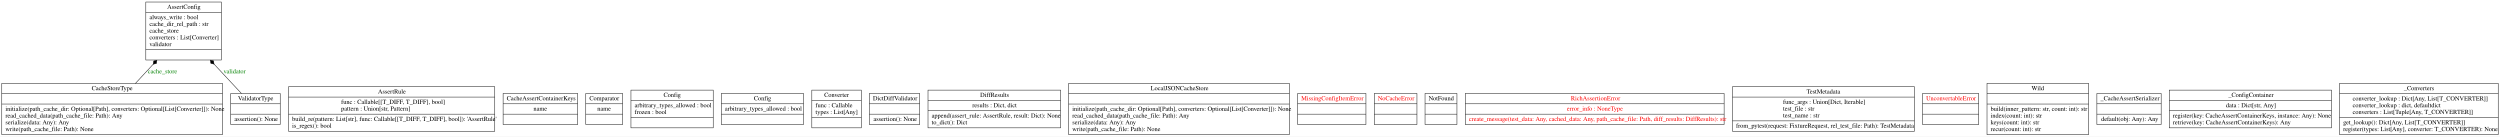
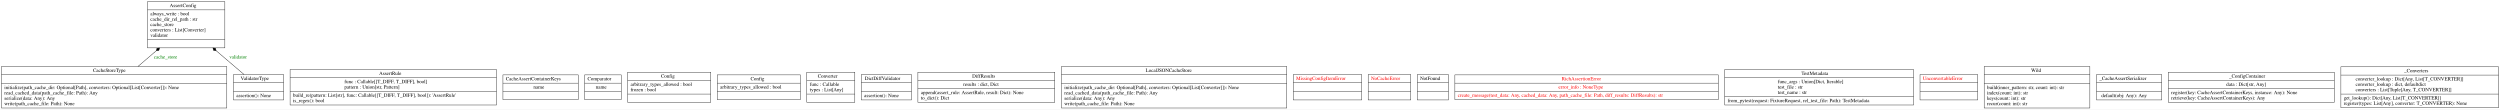
- <svg xmlns="http://www.w3.org/2000/svg" width="5563pt" height="304pt" viewBox="0.00 0.00 5563.00 304.00">
-   <g id="graph0" class="graph" transform="scale(1 1) rotate(0) translate(4 300)">
-     <polygon fill="white" stroke="none" points="-4,4 -4,-300 5559,-300 5559,4 -4,4" />
+ <svg xmlns="http://www.w3.org/2000/svg" width="6977pt" height="306pt" viewBox="0.00 0.00 6976.50 305.80">
+   <g id="graph0" class="graph" transform="scale(1 1) rotate(0) translate(4 301.8)">
+     <polygon fill="white" stroke="transparent" points="-4,4 -4,-301.8 6972.5,-301.8 6972.5,4 -4,4" />
    <g id="node1" class="node">
-       <polygon fill="none" stroke="black" points="320.5,-166.5 320.5,-295.5 488.5,-295.5 488.5,-166.5 320.5,-166.5" />
-       <text text-anchor="start" x="368" y="-280.3" font-family="Times,serif" font-size="14.00">AssertConfig</text>
-       <polyline fill="none" stroke="black" points="320.5,-272.5 488.5,-272.5" />
-       <text text-anchor="start" x="328.5" y="-257.3" font-family="Times,serif" font-size="14.00">always_write : bool</text>
-       <text text-anchor="start" x="328.5" y="-242.3" font-family="Times,serif" font-size="14.00">cache_dir_rel_path : str</text>
-       <text text-anchor="start" x="328.5" y="-227.3" font-family="Times,serif" font-size="14.00">cache_store</text>
-       <text text-anchor="start" x="328.5" y="-212.3" font-family="Times,serif" font-size="14.00">converters : List[Converter]</text>
-       <text text-anchor="start" x="328.5" y="-197.3" font-family="Times,serif" font-size="14.00">validator</text>
-       <polyline fill="none" stroke="black" points="320.5,-189.5 488.5,-189.5" />
-       <text text-anchor="start" x="402.5" y="-174.3" font-family="Times,serif" font-size="14.00"> </text>
+       <polygon fill="none" stroke="black" points="407.5,-168.3 407.5,-297.3 623.5,-297.3 623.5,-168.3 407.5,-168.3" />
+       <text text-anchor="start" x="469.5" y="-282.1" font-family="Times,serif" font-size="14.00">AssertConfig</text>
+       <polyline fill="none" stroke="black" points="407.5,-274.3 623.5,-274.3 " />
+       <text text-anchor="start" x="415.5" y="-259.1" font-family="Times,serif" font-size="14.00">always_write : bool</text>
+       <text text-anchor="start" x="415.5" y="-244.1" font-family="Times,serif" font-size="14.00">cache_dir_rel_path : str</text>
+       <text text-anchor="start" x="415.5" y="-229.1" font-family="Times,serif" font-size="14.00">cache_store</text>
+       <text text-anchor="start" x="415.5" y="-214.1" font-family="Times,serif" font-size="14.00">converters : List[Converter]</text>
+       <text text-anchor="start" x="415.5" y="-199.1" font-family="Times,serif" font-size="14.00">validator</text>
+       <polyline fill="none" stroke="black" points="407.5,-191.3 623.5,-191.3 " />
+       <text text-anchor="start" x="513" y="-176.1" font-family="Times,serif" font-size="14.00"> </text>
    </g>
    <g id="node2" class="node">
-       <polygon fill="none" stroke="black" points="638,-8 638,-107 1097,-107 1097,-8 638,-8" />
-       <text text-anchor="start" x="837" y="-91.8" font-family="Times,serif" font-size="14.00">AssertRule</text>
-       <polyline fill="none" stroke="black" points="638,-84 1097,-84" />
-       <text text-anchor="start" x="755" y="-68.8" font-family="Times,serif" font-size="14.00">func : Callable[[T_DIFF, T_DIFF], bool]</text>
-       <text text-anchor="start" x="755" y="-53.8" font-family="Times,serif" font-size="14.00">pattern : Union[str, Pattern]</text>
-       <polyline fill="none" stroke="black" points="638,-46 1097,-46" />
-       <text text-anchor="start" x="646" y="-30.8" font-family="Times,serif" font-size="14.00">build_re(pattern: List[str], func: Callable[[T_DIFF, T_DIFF], bool]): 'AssertRule'</text>
-       <text text-anchor="start" x="646" y="-15.8" font-family="Times,serif" font-size="14.00">is_regex(): bool</text>
+       <polygon fill="none" stroke="black" points="805.5,-8.9 805.5,-107.9 1381.5,-107.9 1381.5,-8.9 805.5,-8.9" />
+       <text text-anchor="start" x="1054" y="-92.7" font-family="Times,serif" font-size="14.00">AssertRule</text>
+       <polyline fill="none" stroke="black" points="805.5,-84.9 1381.5,-84.9 " />
+       <text text-anchor="start" x="957" y="-69.7" font-family="Times,serif" font-size="14.00">func : Callable[[T_DIFF, T_DIFF], bool]</text>
+       <text text-anchor="start" x="957" y="-54.7" font-family="Times,serif" font-size="14.00">pattern : Union[str, Pattern]</text>
+       <polyline fill="none" stroke="black" points="805.5,-46.9 1381.5,-46.9 " />
+       <text text-anchor="start" x="813.5" y="-31.7" font-family="Times,serif" font-size="14.00">build_re(pattern: List[str], func: Callable[[T_DIFF, T_DIFF], bool]): 'AssertRule'</text>
+       <text text-anchor="start" x="813.5" y="-16.7" font-family="Times,serif" font-size="14.00">is_regex(): bool</text>
    </g>
    <g id="node3" class="node">
-       <polygon fill="none" stroke="black" points="1115.5,-23 1115.5,-92 1281.5,-92 1281.5,-23 1115.5,-23" />
-       <text text-anchor="start" x="1123.5" y="-76.8" font-family="Times,serif" font-size="14.00">CacheAssertContainerKeys</text>
-       <polyline fill="none" stroke="black" points="1115.5,-69 1281.5,-69" />
-       <text text-anchor="start" x="1183" y="-53.8" font-family="Times,serif" font-size="14.00">name</text>
-       <polyline fill="none" stroke="black" points="1115.5,-46 1281.5,-46" />
-       <text text-anchor="start" x="1196.5" y="-30.8" font-family="Times,serif" font-size="14.00"> </text>
+       <polygon fill="none" stroke="black" points="1399.5,-23.9 1399.5,-92.9 1609.5,-92.9 1609.5,-23.9 1399.5,-23.9" />
+       <text text-anchor="start" x="1407.5" y="-77.7" font-family="Times,serif" font-size="14.00">CacheAssertContainerKeys</text>
+       <polyline fill="none" stroke="black" points="1399.5,-69.9 1609.5,-69.9 " />
+       <text text-anchor="start" x="1484.5" y="-54.7" font-family="Times,serif" font-size="14.00">name</text>
+       <polyline fill="none" stroke="black" points="1399.5,-46.9 1609.5,-46.9 " />
+       <text text-anchor="start" x="1502" y="-31.7" font-family="Times,serif" font-size="14.00"> </text>
    </g>
    <g id="node4" class="node">
-       <polygon fill="none" stroke="black" points="0,-0.5 0,-114.5 491,-114.5 491,-0.5 0,-0.5" />
-       <text text-anchor="start" x="200" y="-99.3" font-family="Times,serif" font-size="14.00">CacheStoreType</text>
-       <polyline fill="none" stroke="black" points="0,-91.5 491,-91.5" />
-       <polyline fill="none" stroke="black" points="0,-68.5 491,-68.5" />
+       <polygon fill="none" stroke="black" points="0,-0.5 0,-116.3 629,-116.3 629,-0.5 0,-0.5" />
+       <text text-anchor="start" x="255.5" y="-101.1" font-family="Times,serif" font-size="14.00">CacheStoreType</text>
+       <polyline fill="none" stroke="black" points="0,-93.3 629,-93.3 " />
+       <polyline fill="none" stroke="black" points="0,-68.5 629,-68.5 " />
      <text text-anchor="start" x="8" y="-53.3" font-family="Times,serif" font-size="14.00">initialize(path_cache_dir: Optional[Path], converters: Optional[List[Converter]]): None</text>
      <text text-anchor="start" x="8" y="-38.3" font-family="Times,serif" font-size="14.00">read_cached_data(path_cache_file: Path): Any</text>
      <text text-anchor="start" x="8" y="-23.3" font-family="Times,serif" font-size="14.00">serialize(data: Any): Any</text>
      <text text-anchor="start" x="8" y="-8.3" font-family="Times,serif" font-size="14.00">write(path_cache_file: Path): None</text>
    </g>
    <g id="edge1" class="edge">
-       <path fill="none" stroke="black" d="M297.12,-114.18C309.84,-127.9 323.65,-142.8 337,-157.19" />
-       <polygon fill="black" stroke="black" points="336.92,-157.1 343.93,-158.78 345.08,-165.9 338.06,-164.22 336.92,-157.1" />
-       <text text-anchor="middle" x="357.5" y="-136.8" font-family="Times,serif" font-size="14.00" fill="green">cache_store</text>
+       <path fill="none" stroke="black" d="M380.87,-116.33C397.18,-130.31 414.84,-145.47 431.85,-160.05" />
+       <polygon fill="black" stroke="black" points="432.1,-160.27 439.26,-161.14 441.21,-168.08 434.05,-167.21 432.1,-160.27" />
+       <text text-anchor="middle" x="458" y="-138.6" font-family="Times,serif" font-size="14.00" fill="green">cache_store</text>
    </g>
    <g id="node5" class="node">
-       <polygon fill="none" stroke="black" points="1299.5,-23 1299.5,-92 1381.5,-92 1381.5,-23 1299.5,-23" />
-       <text text-anchor="start" x="1307.5" y="-76.8" font-family="Times,serif" font-size="14.00">Comparator</text>
-       <polyline fill="none" stroke="black" points="1299.5,-69 1381.5,-69" />
-       <text text-anchor="start" x="1325" y="-53.8" font-family="Times,serif" font-size="14.00">name</text>
-       <polyline fill="none" stroke="black" points="1299.5,-46 1381.5,-46" />
-       <text text-anchor="start" x="1338.5" y="-30.8" font-family="Times,serif" font-size="14.00"> </text>
+       <polygon fill="none" stroke="black" points="1627.5,-23.9 1627.5,-92.9 1729.5,-92.9 1729.5,-23.9 1627.5,-23.9" />
+       <text text-anchor="start" x="1635.5" y="-77.7" font-family="Times,serif" font-size="14.00">Comparator</text>
+       <polyline fill="none" stroke="black" points="1627.5,-69.9 1729.5,-69.9 " />
+       <text text-anchor="start" x="1658.5" y="-54.7" font-family="Times,serif" font-size="14.00">name</text>
+       <polyline fill="none" stroke="black" points="1627.5,-46.9 1729.5,-46.9 " />
+       <text text-anchor="start" x="1676" y="-31.7" font-family="Times,serif" font-size="14.00"> </text>
    </g>
    <g id="node6" class="node">
-       <polygon fill="none" stroke="black" points="1400,-15.5 1400,-99.5 1583,-99.5 1583,-15.5 1400,-15.5" />
-       <text text-anchor="start" x="1472.5" y="-84.3" font-family="Times,serif" font-size="14.00">Config</text>
-       <polyline fill="none" stroke="black" points="1400,-76.5 1583,-76.5" />
-       <text text-anchor="start" x="1408" y="-61.3" font-family="Times,serif" font-size="14.00">arbitrary_types_allowed : bool</text>
-       <text text-anchor="start" x="1408" y="-46.3" font-family="Times,serif" font-size="14.00">frozen : bool</text>
-       <polyline fill="none" stroke="black" points="1400,-38.5 1583,-38.5" />
-       <text text-anchor="start" x="1489.5" y="-23.3" font-family="Times,serif" font-size="14.00"> </text>
+       <polygon fill="none" stroke="black" points="1747.5,-16.4 1747.5,-100.4 1979.5,-100.4 1979.5,-16.4 1747.5,-16.4" />
+       <text text-anchor="start" x="1840.5" y="-85.2" font-family="Times,serif" font-size="14.00">Config</text>
+       <polyline fill="none" stroke="black" points="1747.5,-77.4 1979.5,-77.4 " />
+       <text text-anchor="start" x="1755.5" y="-62.2" font-family="Times,serif" font-size="14.00">arbitrary_types_allowed : bool</text>
+       <text text-anchor="start" x="1755.5" y="-47.2" font-family="Times,serif" font-size="14.00">frozen : bool</text>
+       <polyline fill="none" stroke="black" points="1747.5,-39.4 1979.5,-39.4 " />
+       <text text-anchor="start" x="1861" y="-24.2" font-family="Times,serif" font-size="14.00"> </text>
    </g>
    <g id="node7" class="node">
-       <polygon fill="none" stroke="black" points="1601,-23 1601,-92 1784,-92 1784,-23 1601,-23" />
-       <text text-anchor="start" x="1673.5" y="-76.8" font-family="Times,serif" font-size="14.00">Config</text>
-       <polyline fill="none" stroke="black" points="1601,-69 1784,-69" />
-       <text text-anchor="start" x="1609" y="-53.8" font-family="Times,serif" font-size="14.00">arbitrary_types_allowed : bool</text>
-       <polyline fill="none" stroke="black" points="1601,-46 1784,-46" />
-       <text text-anchor="start" x="1690.5" y="-30.8" font-family="Times,serif" font-size="14.00"> </text>
+       <polygon fill="none" stroke="black" points="1997.5,-23.9 1997.5,-92.9 2229.5,-92.9 2229.5,-23.9 1997.5,-23.9" />
+       <text text-anchor="start" x="2090.5" y="-77.7" font-family="Times,serif" font-size="14.00">Config</text>
+       <polyline fill="none" stroke="black" points="1997.5,-69.9 2229.5,-69.9 " />
+       <text text-anchor="start" x="2005.5" y="-54.7" font-family="Times,serif" font-size="14.00">arbitrary_types_allowed : bool</text>
+       <polyline fill="none" stroke="black" points="1997.5,-46.9 2229.5,-46.9 " />
+       <text text-anchor="start" x="2111" y="-31.7" font-family="Times,serif" font-size="14.00"> </text>
    </g>
    <g id="node8" class="node">
-       <polygon fill="none" stroke="black" points="1802.5,-15.5 1802.5,-99.5 1912.5,-99.5 1912.5,-15.5 1802.5,-15.5" />
-       <text text-anchor="start" x="1830" y="-84.3" font-family="Times,serif" font-size="14.00">Converter</text>
-       <polyline fill="none" stroke="black" points="1802.5,-76.5 1912.5,-76.5" />
-       <text text-anchor="start" x="1810.5" y="-61.3" font-family="Times,serif" font-size="14.00">func : Callable</text>
-       <text text-anchor="start" x="1810.5" y="-46.3" font-family="Times,serif" font-size="14.00">types : List[Any]</text>
-       <polyline fill="none" stroke="black" points="1802.5,-38.5 1912.5,-38.5" />
-       <text text-anchor="start" x="1855.5" y="-23.3" font-family="Times,serif" font-size="14.00"> </text>
+       <polygon fill="none" stroke="black" points="2247.5,-16.4 2247.5,-100.4 2381.5,-100.4 2381.5,-16.4 2247.5,-16.4" />
+       <text text-anchor="start" x="2278" y="-85.2" font-family="Times,serif" font-size="14.00">Converter</text>
+       <polyline fill="none" stroke="black" points="2247.5,-77.4 2381.5,-77.4 " />
+       <text text-anchor="start" x="2255.5" y="-62.2" font-family="Times,serif" font-size="14.00">func : Callable</text>
+       <text text-anchor="start" x="2255.5" y="-47.2" font-family="Times,serif" font-size="14.00">types : List[Any]</text>
+       <polyline fill="none" stroke="black" points="2247.5,-39.4 2381.5,-39.4 " />
+       <text text-anchor="start" x="2312" y="-24.2" font-family="Times,serif" font-size="14.00"> </text>
    </g>
    <g id="node9" class="node">
-       <polygon fill="none" stroke="black" points="1930.5,-23 1930.5,-92 2042.5,-92 2042.5,-23 1930.5,-23" />
-       <text text-anchor="start" x="1938.5" y="-76.8" font-family="Times,serif" font-size="14.00">DictDiffValidator</text>
-       <polyline fill="none" stroke="black" points="1930.5,-69 2042.5,-69" />
-       <polyline fill="none" stroke="black" points="1930.5,-46 2042.5,-46" />
-       <text text-anchor="start" x="1939.5" y="-30.8" font-family="Times,serif" font-size="14.00">assertion(): None</text>
+       <polygon fill="none" stroke="black" points="2399.5,-23 2399.5,-93.8 2539.5,-93.8 2539.5,-23 2399.5,-23" />
+       <text text-anchor="start" x="2409.5" y="-78.6" font-family="Times,serif" font-size="14.00">DictDiffValidator</text>
+       <polyline fill="none" stroke="black" points="2399.5,-70.8 2539.5,-70.8 " />
+       <polyline fill="none" stroke="black" points="2399.5,-46 2539.5,-46 " />
+       <text text-anchor="start" x="2407.5" y="-30.8" font-family="Times,serif" font-size="14.00">assertion(): None</text>
    </g>
    <g id="node10" class="node">
-       <polygon fill="none" stroke="black" points="2061,-15.5 2061,-99.5 2356,-99.5 2356,-15.5 2061,-15.5" />
-       <text text-anchor="start" x="2177" y="-84.3" font-family="Times,serif" font-size="14.00">DiffResults</text>
-       <polyline fill="none" stroke="black" points="2061,-76.5 2356,-76.5" />
-       <text text-anchor="start" x="2159.5" y="-61.3" font-family="Times,serif" font-size="14.00">results : Dict, dict</text>
-       <polyline fill="none" stroke="black" points="2061,-53.5 2356,-53.5" />
-       <text text-anchor="start" x="2069" y="-38.3" font-family="Times,serif" font-size="14.00">append(assert_rule: AssertRule, result: Dict): None</text>
-       <text text-anchor="start" x="2069" y="-23.3" font-family="Times,serif" font-size="14.00">to_dict(): Dict</text>
+       <polygon fill="none" stroke="black" points="2557.5,-16.4 2557.5,-100.4 2939.5,-100.4 2939.5,-16.4 2557.5,-16.4" />
+       <text text-anchor="start" x="2709" y="-85.2" font-family="Times,serif" font-size="14.00">DiffResults</text>
+       <polyline fill="none" stroke="black" points="2557.5,-77.4 2939.5,-77.4 " />
+       <text text-anchor="start" x="2684" y="-62.2" font-family="Times,serif" font-size="14.00">results : dict, Dict</text>
+       <polyline fill="none" stroke="black" points="2557.5,-54.4 2939.5,-54.4 " />
+       <text text-anchor="start" x="2565.5" y="-39.2" font-family="Times,serif" font-size="14.00">append(assert_rule: AssertRule, result: Dict): None</text>
+       <text text-anchor="start" x="2565.5" y="-24.2" font-family="Times,serif" font-size="14.00">to_dict(): Dict</text>
    </g>
    <g id="node11" class="node">
-       <polygon fill="none" stroke="black" points="2374,-0.5 2374,-114.5 2865,-114.5 2865,-0.5 2374,-0.5" />
-       <text text-anchor="start" x="2556.5" y="-99.3" font-family="Times,serif" font-size="14.00">LocalJSONCacheStore</text>
-       <polyline fill="none" stroke="black" points="2374,-91.5 2865,-91.5" />
-       <polyline fill="none" stroke="black" points="2374,-68.5 2865,-68.5" />
-       <text text-anchor="start" x="2382" y="-53.3" font-family="Times,serif" font-size="14.00">initialize(path_cache_dir: Optional[Path], converters: Optional[List[Converter]]): None</text>
-       <text text-anchor="start" x="2382" y="-38.3" font-family="Times,serif" font-size="14.00">read_cached_data(path_cache_file: Path): Any</text>
-       <text text-anchor="start" x="2382" y="-23.3" font-family="Times,serif" font-size="14.00">serialize(data: Any): Any</text>
-       <text text-anchor="start" x="2382" y="-8.3" font-family="Times,serif" font-size="14.00">write(path_cache_file: Path): None</text>
+       <polygon fill="none" stroke="black" points="2958,-0.5 2958,-116.3 3587,-116.3 3587,-0.5 2958,-0.5" />
+       <text text-anchor="start" x="3193" y="-101.1" font-family="Times,serif" font-size="14.00">LocalJSONCacheStore</text>
+       <polyline fill="none" stroke="black" points="2958,-93.3 3587,-93.3 " />
+       <polyline fill="none" stroke="black" points="2958,-68.5 3587,-68.5 " />
+       <text text-anchor="start" x="2966" y="-53.3" font-family="Times,serif" font-size="14.00">initialize(path_cache_dir: Optional[Path], converters: Optional[List[Converter]]): None</text>
+       <text text-anchor="start" x="2966" y="-38.3" font-family="Times,serif" font-size="14.00">read_cached_data(path_cache_file: Path): Any</text>
+       <text text-anchor="start" x="2966" y="-23.3" font-family="Times,serif" font-size="14.00">serialize(data: Any): Any</text>
+       <text text-anchor="start" x="2966" y="-8.3" font-family="Times,serif" font-size="14.00">write(path_cache_file: Path): None</text>
    </g>
    <g id="node12" class="node">
-       <polygon fill="none" stroke="black" points="2883.5,-23 2883.5,-92 3035.5,-92 3035.5,-23 2883.5,-23" />
-       <text text-anchor="start" x="2891.5" y="-76.8" font-family="Times,serif" font-size="14.00" fill="red">MissingConfigItemError</text>
-       <polyline fill="none" stroke="black" points="2883.5,-69 3035.5,-69" />
-       <polyline fill="none" stroke="black" points="2883.5,-46 3035.5,-46" />
-       <text text-anchor="start" x="2957.5" y="-30.8" font-family="Times,serif" font-size="14.00" fill="red"> </text>
+       <polygon fill="none" stroke="black" points="3605,-23 3605,-93.8 3796,-93.8 3796,-23 3605,-23" />
+       <text text-anchor="start" x="3613" y="-78.6" font-family="Times,serif" font-size="14.00" fill="red">MissingConfigItemError</text>
+       <polyline fill="none" stroke="black" points="3605,-70.8 3796,-70.8 " />
+       <polyline fill="none" stroke="black" points="3605,-46 3796,-46 " />
+       <text text-anchor="start" x="3698" y="-30.8" font-family="Times,serif" font-size="14.00" fill="red"> </text>
    </g>
    <g id="node13" class="node">
-       <polygon fill="none" stroke="black" points="3054,-23 3054,-92 3149,-92 3149,-23 3054,-23" />
-       <text text-anchor="start" x="3062" y="-76.8" font-family="Times,serif" font-size="14.00" fill="red">NoCacheError</text>
-       <polyline fill="none" stroke="black" points="3054,-69 3149,-69" />
-       <polyline fill="none" stroke="black" points="3054,-46 3149,-46" />
-       <text text-anchor="start" x="3099.5" y="-30.8" font-family="Times,serif" font-size="14.00" fill="red"> </text>
+       <polygon fill="none" stroke="black" points="3814,-23 3814,-93.8 3933,-93.8 3933,-23 3814,-23" />
+       <text text-anchor="start" x="3822" y="-78.6" font-family="Times,serif" font-size="14.00" fill="red">NoCacheError</text>
+       <polyline fill="none" stroke="black" points="3814,-70.8 3933,-70.8 " />
+       <polyline fill="none" stroke="black" points="3814,-46 3933,-46 " />
+       <text text-anchor="start" x="3871" y="-30.8" font-family="Times,serif" font-size="14.00" fill="red"> </text>
    </g>
    <g id="node14" class="node">
-       <polygon fill="none" stroke="black" points="3167,-23 3167,-92 3238,-92 3238,-23 3167,-23" />
-       <text text-anchor="start" x="3175" y="-76.8" font-family="Times,serif" font-size="14.00">NotFound</text>
-       <polyline fill="none" stroke="black" points="3167,-69 3238,-69" />
-       <polyline fill="none" stroke="black" points="3167,-46 3238,-46" />
-       <text text-anchor="start" x="3200.5" y="-30.8" font-family="Times,serif" font-size="14.00"> </text>
+       <polygon fill="none" stroke="black" points="3951,-23 3951,-93.8 4038,-93.8 4038,-23 3951,-23" />
+       <text text-anchor="start" x="3959" y="-78.6" font-family="Times,serif" font-size="14.00">NotFound</text>
+       <polyline fill="none" stroke="black" points="3951,-70.8 4038,-70.8 " />
+       <polyline fill="none" stroke="black" points="3951,-46 4038,-46 " />
+       <text text-anchor="start" x="3992" y="-30.8" font-family="Times,serif" font-size="14.00"> </text>
    </g>
    <g id="node15" class="node">
-       <polygon fill="none" stroke="black" points="3256.5,-23 3256.5,-92 3832.5,-92 3832.5,-23 3256.5,-23" />
-       <text text-anchor="start" x="3491.5" y="-76.8" font-family="Times,serif" font-size="14.00" fill="red">RichAssertionError</text>
-       <polyline fill="none" stroke="black" points="3256.5,-69 3832.5,-69" />
-       <text text-anchor="start" x="3482.5" y="-53.8" font-family="Times,serif" font-size="14.00" fill="red">error_info : NoneType</text>
-       <polyline fill="none" stroke="black" points="3256.5,-46 3832.5,-46" />
-       <text text-anchor="start" x="3264.5" y="-30.8" font-family="Times,serif" font-size="14.00" fill="red">create_message(test_data: Any, cached_data: Any, path_cache_file: Path, diff_results: DiffResults): str</text>
+       <polygon fill="none" stroke="black" points="4056,-23.9 4056,-92.9 4791,-92.9 4791,-23.9 4056,-23.9" />
+       <text text-anchor="start" x="4354" y="-77.7" font-family="Times,serif" font-size="14.00" fill="red">RichAssertionError</text>
+       <polyline fill="none" stroke="black" points="4056,-69.9 4791,-69.9 " />
+       <text text-anchor="start" x="4345" y="-54.7" font-family="Times,serif" font-size="14.00" fill="red">error_info : NoneType</text>
+       <polyline fill="none" stroke="black" points="4056,-46.9 4791,-46.9 " />
+       <text text-anchor="start" x="4064" y="-31.7" font-family="Times,serif" font-size="14.00" fill="red">create_message(test_data: Any, cached_data: Any, path_cache_file: Path, diff_results: DiffResults): str</text>
    </g>
    <g id="node16" class="node">
-       <polygon fill="none" stroke="black" points="3851,-8 3851,-107 4256,-107 4256,-8 3851,-8" />
-       <text text-anchor="start" x="4016" y="-91.8" font-family="Times,serif" font-size="14.00">TestMetadata</text>
-       <polyline fill="none" stroke="black" points="3851,-84 4256,-84" />
-       <text text-anchor="start" x="3963.5" y="-68.8" font-family="Times,serif" font-size="14.00">func_args : Union[Dict, Iterable]</text>
-       <text text-anchor="start" x="3963.5" y="-53.8" font-family="Times,serif" font-size="14.00">test_file : str</text>
-       <text text-anchor="start" x="3963.5" y="-38.8" font-family="Times,serif" font-size="14.00">test_name : str</text>
-       <polyline fill="none" stroke="black" points="3851,-31 4256,-31" />
-       <text text-anchor="start" x="3859" y="-15.8" font-family="Times,serif" font-size="14.00">from_pytest(request: FixtureRequest, rel_test_file: Path): TestMetadata</text>
+       <polygon fill="none" stroke="black" points="4809,-8.9 4809,-107.9 5336,-107.9 5336,-8.9 4809,-8.9" />
+       <text text-anchor="start" x="5023" y="-92.7" font-family="Times,serif" font-size="14.00">TestMetadata</text>
+       <polyline fill="none" stroke="black" points="4809,-84.9 5336,-84.9 " />
+       <text text-anchor="start" x="4957" y="-69.7" font-family="Times,serif" font-size="14.00">func_args : Union[Dict, Iterable]</text>
+       <text text-anchor="start" x="4957" y="-54.7" font-family="Times,serif" font-size="14.00">test_file : str</text>
+       <text text-anchor="start" x="4957" y="-39.7" font-family="Times,serif" font-size="14.00">test_name : str</text>
+       <polyline fill="none" stroke="black" points="4809,-31.9 5336,-31.9 " />
+       <text text-anchor="start" x="4817" y="-16.7" font-family="Times,serif" font-size="14.00">from_pytest(request: FixtureRequest, rel_test_file: Path): TestMetadata</text>
    </g>
    <g id="node17" class="node">
-       <polygon fill="none" stroke="black" points="4274,-23 4274,-92 4399,-92 4399,-23 4274,-23" />
-       <text text-anchor="start" x="4282" y="-76.8" font-family="Times,serif" font-size="14.00" fill="red">UnconvertableError</text>
-       <polyline fill="none" stroke="black" points="4274,-69 4399,-69" />
-       <polyline fill="none" stroke="black" points="4274,-46 4399,-46" />
-       <text text-anchor="start" x="4334.5" y="-30.8" font-family="Times,serif" font-size="14.00" fill="red"> </text>
+       <polygon fill="none" stroke="black" points="5354,-23 5354,-93.8 5515,-93.8 5515,-23 5354,-23" />
+       <text text-anchor="start" x="5362" y="-78.6" font-family="Times,serif" font-size="14.00" fill="red">UnconvertableError</text>
+       <polyline fill="none" stroke="black" points="5354,-70.8 5515,-70.8 " />
+       <polyline fill="none" stroke="black" points="5354,-46 5515,-46 " />
+       <text text-anchor="start" x="5432" y="-30.8" font-family="Times,serif" font-size="14.00" fill="red"> </text>
    </g>
    <g id="node18" class="node">
-       <polygon fill="none" stroke="black" points="509.5,-23 509.5,-92 619.5,-92 619.5,-23 509.5,-23" />
-       <text text-anchor="start" x="525.5" y="-76.8" font-family="Times,serif" font-size="14.00">ValidatorType</text>
-       <polyline fill="none" stroke="black" points="509.5,-69 619.5,-69" />
-       <polyline fill="none" stroke="black" points="509.5,-46 619.5,-46" />
-       <text text-anchor="start" x="517.5" y="-30.8" font-family="Times,serif" font-size="14.00">assertion(): None</text>
+       <polygon fill="none" stroke="black" points="647.5,-23 647.5,-93.8 787.5,-93.8 787.5,-23 647.5,-23" />
+       <text text-anchor="start" x="667.5" y="-78.6" font-family="Times,serif" font-size="14.00">ValidatorType</text>
+       <polyline fill="none" stroke="black" points="647.5,-70.8 787.5,-70.8 " />
+       <polyline fill="none" stroke="black" points="647.5,-46 787.5,-46 " />
+       <text text-anchor="start" x="655.5" y="-30.8" font-family="Times,serif" font-size="14.00">assertion(): None</text>
    </g>
    <g id="edge2" class="edge">
-       <path fill="none" stroke="black" d="M533.27,-91.97C515.85,-110.65 493.43,-134.68 472.2,-157.44" />
-       <polygon fill="black" stroke="black" points="472.31,-157.32 471.14,-164.44 464.12,-166.1 465.29,-158.98 472.31,-157.32" />
-       <text text-anchor="middle" x="518" y="-136.8" font-family="Times,serif" font-size="14.00" fill="green">validator</text>
+       <path fill="none" stroke="black" d="M677.11,-93.87C654.86,-112.86 626.39,-137.16 599.56,-160.06" />
+       <polygon fill="black" stroke="black" points="599.28,-160.3 597.31,-167.23 590.15,-168.09 592.12,-161.15 599.28,-160.3" />
+       <text text-anchor="middle" x="660.5" y="-138.6" font-family="Times,serif" font-size="14.00" fill="green">validator</text>
    </g>
    <g id="node19" class="node">
-       <polygon fill="none" stroke="black" points="4417.5,-0.5 4417.5,-114.5 4643.5,-114.5 4643.5,-0.5 4417.5,-0.5" />
-       <text text-anchor="start" x="4516.5" y="-99.3" font-family="Times,serif" font-size="14.00">Wild</text>
-       <polyline fill="none" stroke="black" points="4417.5,-91.5 4643.5,-91.5" />
-       <polyline fill="none" stroke="black" points="4417.5,-68.5 4643.5,-68.5" />
-       <text text-anchor="start" x="4425.5" y="-53.3" font-family="Times,serif" font-size="14.00">build(inner_pattern: str, count: int): str</text>
-       <text text-anchor="start" x="4425.5" y="-38.3" font-family="Times,serif" font-size="14.00">index(count: int): str</text>
-       <text text-anchor="start" x="4425.5" y="-23.3" font-family="Times,serif" font-size="14.00">keys(count: int): str</text>
-       <text text-anchor="start" x="4425.5" y="-8.3" font-family="Times,serif" font-size="14.00">recur(count: int): str</text>
+       <polygon fill="none" stroke="black" points="5533,-0.5 5533,-116.3 5828,-116.3 5828,-0.5 5533,-0.5" />
+       <text text-anchor="start" x="5664" y="-101.1" font-family="Times,serif" font-size="14.00">Wild</text>
+       <polyline fill="none" stroke="black" points="5533,-93.3 5828,-93.3 " />
+       <polyline fill="none" stroke="black" points="5533,-68.5 5828,-68.5 " />
+       <text text-anchor="start" x="5541" y="-53.3" font-family="Times,serif" font-size="14.00">build(inner_pattern: str, count: int): str</text>
+       <text text-anchor="start" x="5541" y="-38.3" font-family="Times,serif" font-size="14.00">index(count: int): str</text>
+       <text text-anchor="start" x="5541" y="-23.3" font-family="Times,serif" font-size="14.00">keys(count: int): str</text>
+       <text text-anchor="start" x="5541" y="-8.3" font-family="Times,serif" font-size="14.00">recur(count: int): str</text>
    </g>
    <g id="node20" class="node">
-       <polygon fill="none" stroke="black" points="4662,-23 4662,-92 4805,-92 4805,-23 4662,-23" />
-       <text text-anchor="start" x="4670" y="-76.8" font-family="Times,serif" font-size="14.00">_CacheAssertSerializer</text>
-       <polyline fill="none" stroke="black" points="4662,-69 4805,-69" />
-       <polyline fill="none" stroke="black" points="4662,-46 4805,-46" />
-       <text text-anchor="start" x="4671.5" y="-30.8" font-family="Times,serif" font-size="14.00">default(obj: Any): Any</text>
+       <polygon fill="none" stroke="black" points="5846.5,-23 5846.5,-93.8 6028.5,-93.8 6028.5,-23 5846.5,-23" />
+       <text text-anchor="start" x="5854.5" y="-78.6" font-family="Times,serif" font-size="14.00">_CacheAssertSerializer</text>
+       <polyline fill="none" stroke="black" points="5846.5,-70.8 6028.5,-70.8 " />
+       <polyline fill="none" stroke="black" points="5846.5,-46 6028.5,-46 " />
+       <text text-anchor="start" x="5860" y="-30.8" font-family="Times,serif" font-size="14.00">default(obj: Any): Any</text>
    </g>
    <g id="node21" class="node">
-       <polygon fill="none" stroke="black" points="4823,-15.5 4823,-99.5 5184,-99.5 5184,-15.5 4823,-15.5" />
-       <text text-anchor="start" x="4954.5" y="-84.3" font-family="Times,serif" font-size="14.00">_ConfigContainer</text>
-       <polyline fill="none" stroke="black" points="4823,-76.5 5184,-76.5" />
-       <text text-anchor="start" x="4949" y="-61.3" font-family="Times,serif" font-size="14.00">data : Dict[str, Any]</text>
-       <polyline fill="none" stroke="black" points="4823,-53.5 5184,-53.5" />
-       <text text-anchor="start" x="4831" y="-38.3" font-family="Times,serif" font-size="14.00">register(key: CacheAssertContainerKeys, instance: Any): None</text>
-       <text text-anchor="start" x="4831" y="-23.3" font-family="Times,serif" font-size="14.00">retrieve(key: CacheAssertContainerKeys): Any</text>
+       <polygon fill="none" stroke="black" points="6047,-16.4 6047,-100.4 6510,-100.4 6510,-16.4 6047,-16.4" />
+       <text text-anchor="start" x="6216.5" y="-85.2" font-family="Times,serif" font-size="14.00">_ConfigContainer</text>
+       <polyline fill="none" stroke="black" points="6047,-77.4 6510,-77.4 " />
+       <text text-anchor="start" x="6208.5" y="-62.2" font-family="Times,serif" font-size="14.00">data : Dict[str, Any]</text>
+       <polyline fill="none" stroke="black" points="6047,-54.4 6510,-54.4 " />
+       <text text-anchor="start" x="6055" y="-39.2" font-family="Times,serif" font-size="14.00">register(key: CacheAssertContainerKeys, instance: Any): None</text>
+       <text text-anchor="start" x="6055" y="-24.2" font-family="Times,serif" font-size="14.00">retrieve(key: CacheAssertContainerKeys): Any</text>
    </g>
    <g id="node22" class="node">
-       <polygon fill="none" stroke="black" points="5202,-0.5 5202,-114.5 5555,-114.5 5555,-0.5 5202,-0.5" />
-       <text text-anchor="start" x="5345" y="-99.3" font-family="Times,serif" font-size="14.00">_Converters</text>
-       <polyline fill="none" stroke="black" points="5202,-91.5 5555,-91.5" />
-       <text text-anchor="start" x="5231" y="-76.3" font-family="Times,serif" font-size="14.00">converter_lookup : Dict[Any, List[T_CONVERTER]]</text>
-       <text text-anchor="start" x="5231" y="-61.3" font-family="Times,serif" font-size="14.00">converter_lookup : dict, defaultdict</text>
-       <text text-anchor="start" x="5231" y="-46.3" font-family="Times,serif" font-size="14.00">converters : List[Tuple[Any, T_CONVERTER]]</text>
-       <polyline fill="none" stroke="black" points="5202,-38.5 5555,-38.5" />
-       <text text-anchor="start" x="5210" y="-23.3" font-family="Times,serif" font-size="14.00">get_lookup(): Dict[Any, List[T_CONVERTER]]</text>
-       <text text-anchor="start" x="5210" y="-8.3" font-family="Times,serif" font-size="14.00">register(types: List[Any], converter: T_CONVERTER): None</text>
+       <polygon fill="none" stroke="black" points="6528.5,-1.4 6528.5,-115.4 6968.5,-115.4 6968.5,-1.4 6528.5,-1.4" />
+       <text text-anchor="start" x="6705" y="-100.2" font-family="Times,serif" font-size="14.00">_Converters</text>
+       <polyline fill="none" stroke="black" points="6528.5,-92.4 6968.5,-92.4 " />
+       <text text-anchor="start" x="6569.5" y="-77.2" font-family="Times,serif" font-size="14.00">converter_lookup : Dict[Any, List[T_CONVERTER]]</text>
+       <text text-anchor="start" x="6569.5" y="-62.2" font-family="Times,serif" font-size="14.00">converter_lookup : dict, defaultdict</text>
+       <text text-anchor="start" x="6569.5" y="-47.2" font-family="Times,serif" font-size="14.00">converters : List[Tuple[Any, T_CONVERTER]]</text>
+       <polyline fill="none" stroke="black" points="6528.5,-39.4 6968.5,-39.4 " />
+       <text text-anchor="start" x="6536.5" y="-24.2" font-family="Times,serif" font-size="14.00">get_lookup(): Dict[Any, List[T_CONVERTER]]</text>
+       <text text-anchor="start" x="6536.5" y="-9.2" font-family="Times,serif" font-size="14.00">register(types: List[Any], converter: T_CONVERTER): None</text>
    </g>
  </g>
</svg>
